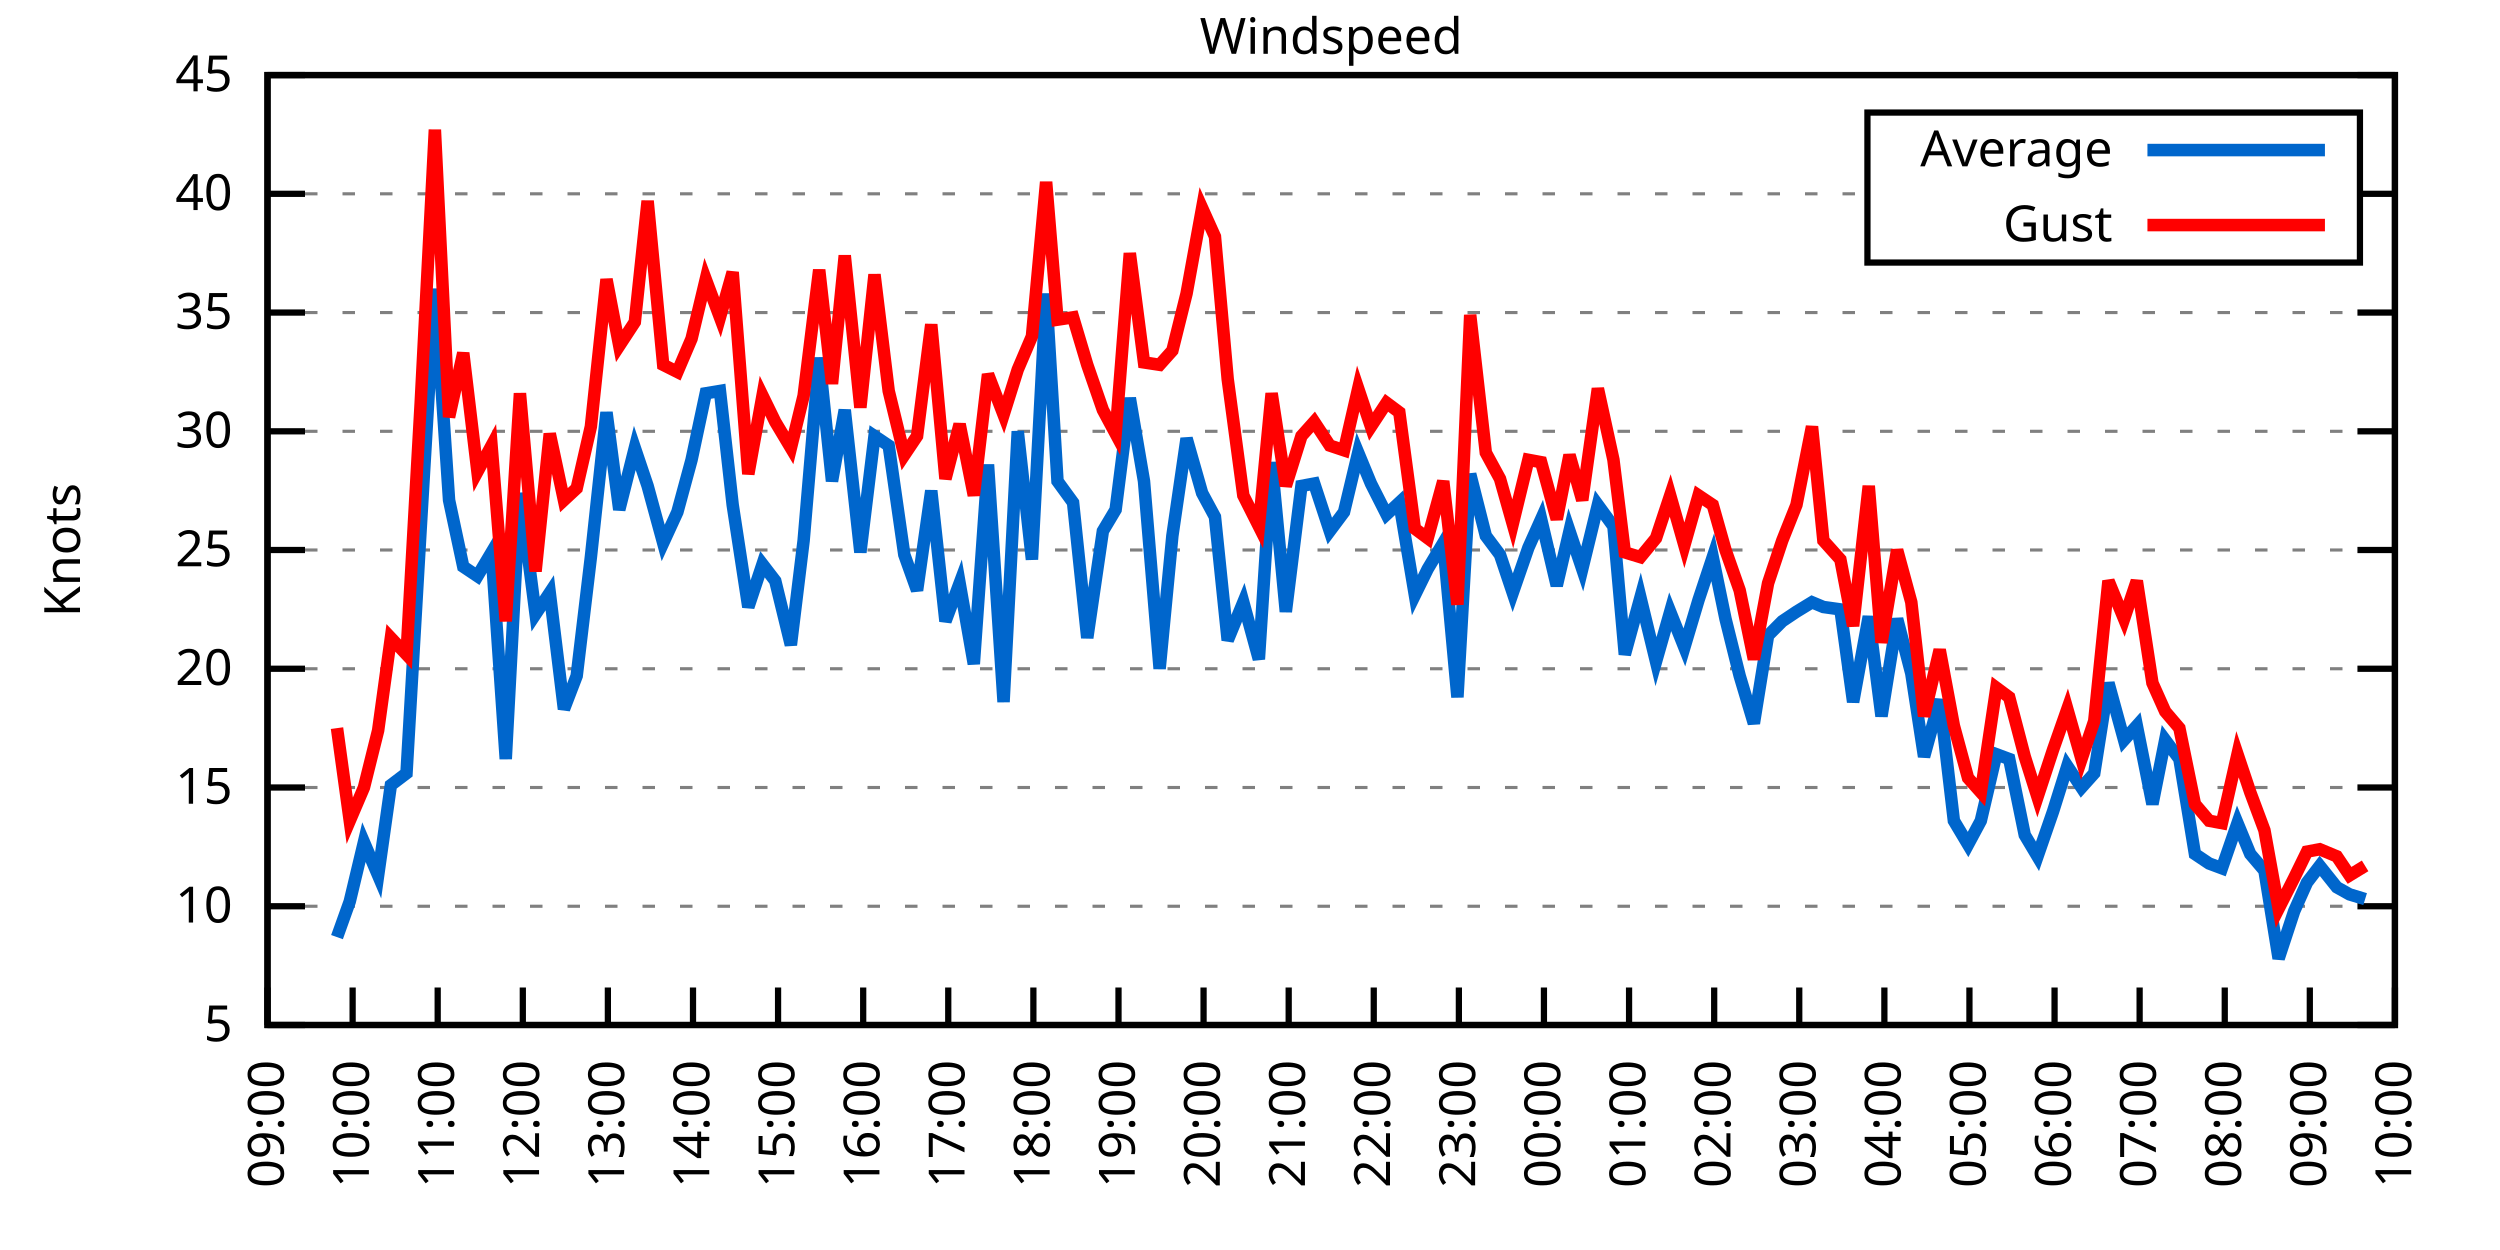
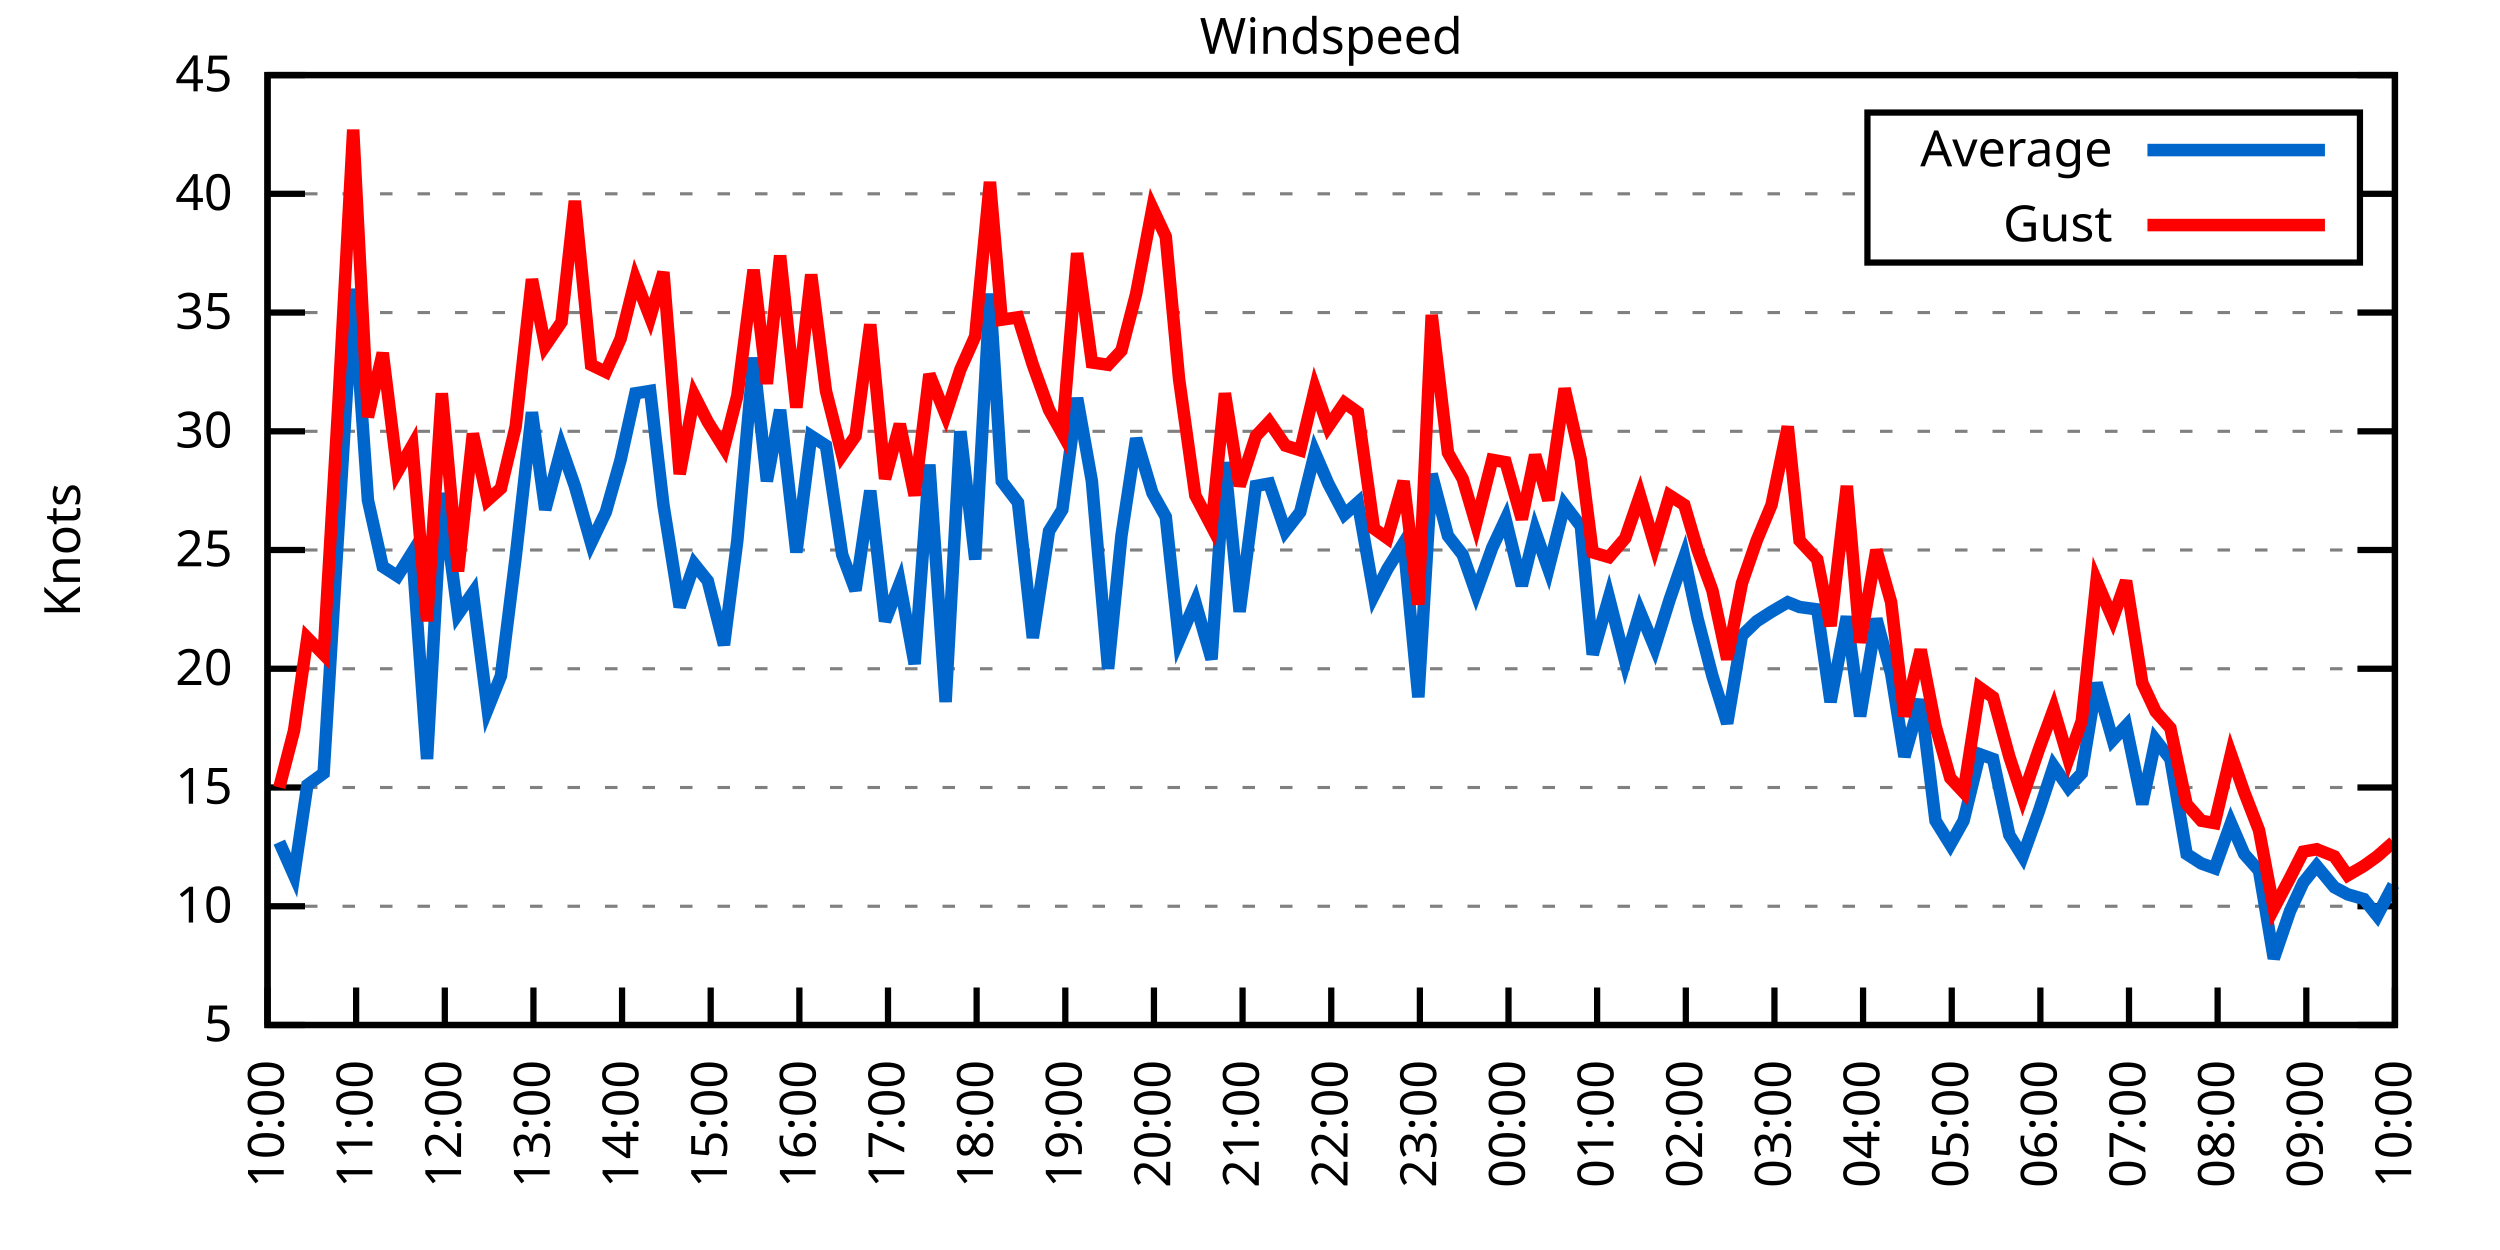
<svg xmlns="http://www.w3.org/2000/svg" xmlns:xlink="http://www.w3.org/1999/xlink" width="400" height="200" viewBox="0 0 400 200">
  <g id="gnuplot_canvas">
    <rect x="0" y="0" width="400" height="200" fill="none" />
    <defs>
      <circle id="gpDot" r="0.5" stroke-width="0.5" stroke="currentColor" />
      <path id="gpPt0" stroke-width="0.333" stroke="currentColor" d="M-1,0 h2 M0,-1 v2" />
      <path id="gpPt1" stroke-width="0.333" stroke="currentColor" d="M-1,-1 L1,1 M1,-1 L-1,1" />
      <path id="gpPt2" stroke-width="0.333" stroke="currentColor" d="M-1,0 L1,0 M0,-1 L0,1 M-1,-1 L1,1 M-1,1 L1,-1" />
      <rect id="gpPt3" stroke-width="0.333" stroke="currentColor" x="-1" y="-1" width="2" height="2" />
      <rect id="gpPt4" stroke-width="0.333" stroke="currentColor" fill="currentColor" x="-1" y="-1" width="2" height="2" />
      <circle id="gpPt5" stroke-width="0.333" stroke="currentColor" cx="0" cy="0" r="1" />
      <use xlink:href="#gpPt5" id="gpPt6" fill="currentColor" stroke="none" />
      <path id="gpPt7" stroke-width="0.333" stroke="currentColor" d="M0,-1.33 L-1.33,0.67 L1.33,0.67 z" />
      <use xlink:href="#gpPt7" id="gpPt8" fill="currentColor" stroke="none" />
      <use xlink:href="#gpPt7" id="gpPt9" stroke="currentColor" transform="rotate(180)" />
      <use xlink:href="#gpPt9" id="gpPt10" fill="currentColor" stroke="none" />
      <use xlink:href="#gpPt3" id="gpPt11" stroke="currentColor" transform="rotate(45)" />
      <use xlink:href="#gpPt11" id="gpPt12" fill="currentColor" stroke="none" />
      <path id="gpPt13" stroke-width="0.333" stroke="currentColor" d="M0,1.330 L1.265,0.411 L0.782,-1.067 L-0.782,-1.076 L-1.265,0.411 z" />
      <use xlink:href="#gpPt13" id="gpPt14" fill="currentColor" stroke="none" />
      <filter id="textbox" filterUnits="objectBoundingBox" x="0" y="0" height="1" width="1">
        <feFlood flood-color="white" flood-opacity="1" result="bgnd" />
        <feComposite in="SourceGraphic" in2="bgnd" operator="atop" />
      </filter>
      <filter id="greybox" filterUnits="objectBoundingBox" x="0" y="0" height="1" width="1">
        <feFlood flood-color="lightgrey" flood-opacity="1" result="grey" />
        <feComposite in="SourceGraphic" in2="grey" operator="atop" />
      </filter>
    </defs>
    <g fill="none" color="white" stroke="currentColor" stroke-width="1.00" stroke-linecap="butt" stroke-linejoin="miter">
</g>
    <g fill="none" color="black" stroke="currentColor" stroke-width="1.00" stroke-linecap="butt" stroke-linejoin="miter">
      <g stroke="none" shape-rendering="crispEdges">
        <polygon fill="rgb(255, 255, 255)" points="42.80,164.00 383.18,164.00 383.18,12.02 42.80,12.02 " />
      </g>
    </g>
    <g fill="none" color="black" stroke="currentColor" stroke-width="1.00" stroke-linecap="butt" stroke-linejoin="miter">
</g>
    <g fill="none" color="black" stroke="black" stroke-width="0.50" stroke-linecap="butt" stroke-linejoin="miter">
</g>
    <g fill="none" color="gray" stroke="currentColor" stroke-width="0.50" stroke-linecap="butt" stroke-linejoin="miter">
      <path stroke="gray" stroke-dasharray="2,4" class="gridline" d="M42.80,164.00 L383.19,164.00  " />
    </g>
    <g fill="none" color="gray" stroke="gray" stroke-width="1.00" stroke-linecap="butt" stroke-linejoin="miter">
</g>
    <g fill="none" color="black" stroke="currentColor" stroke-width="1.00" stroke-linecap="butt" stroke-linejoin="miter">
      <path stroke="black" d="M42.80,164.00 L48.80,164.00 M383.19,164.00 L377.19,164.00  " />
      <g transform="translate(37.20,166.60)" stroke="none" fill="black" font-family="Sans" font-size="8.00" text-anchor="end">
        <text>
          <tspan font-family="Sans"> 5</tspan>
        </text>
      </g>
    </g>
    <g fill="none" color="black" stroke="currentColor" stroke-width="1.00" stroke-linecap="butt" stroke-linejoin="miter">
</g>
    <g fill="none" color="black" stroke="black" stroke-width="0.50" stroke-linecap="butt" stroke-linejoin="miter">
</g>
    <g fill="none" color="gray" stroke="currentColor" stroke-width="0.50" stroke-linecap="butt" stroke-linejoin="miter">
      <path stroke="gray" stroke-dasharray="2,4" class="gridline" d="M42.80,145.00 L383.19,145.00  " />
    </g>
    <g fill="none" color="gray" stroke="gray" stroke-width="1.00" stroke-linecap="butt" stroke-linejoin="miter">
</g>
    <g fill="none" color="black" stroke="currentColor" stroke-width="1.00" stroke-linecap="butt" stroke-linejoin="miter">
      <path stroke="black" d="M42.80,145.00 L48.80,145.00 M383.19,145.00 L377.19,145.00  " />
      <g transform="translate(37.20,147.60)" stroke="none" fill="black" font-family="Sans" font-size="8.00" text-anchor="end">
        <text>
          <tspan font-family="Sans"> 10</tspan>
        </text>
      </g>
    </g>
    <g fill="none" color="black" stroke="currentColor" stroke-width="1.00" stroke-linecap="butt" stroke-linejoin="miter">
</g>
    <g fill="none" color="black" stroke="black" stroke-width="0.50" stroke-linecap="butt" stroke-linejoin="miter">
</g>
    <g fill="none" color="gray" stroke="currentColor" stroke-width="0.50" stroke-linecap="butt" stroke-linejoin="miter">
      <path stroke="gray" stroke-dasharray="2,4" class="gridline" d="M42.80,126.00 L383.19,126.00  " />
    </g>
    <g fill="none" color="gray" stroke="gray" stroke-width="1.00" stroke-linecap="butt" stroke-linejoin="miter">
</g>
    <g fill="none" color="black" stroke="currentColor" stroke-width="1.00" stroke-linecap="butt" stroke-linejoin="miter">
      <path stroke="black" d="M42.80,126.00 L48.80,126.00 M383.19,126.00 L377.19,126.00  " />
      <g transform="translate(37.20,128.60)" stroke="none" fill="black" font-family="Sans" font-size="8.00" text-anchor="end">
        <text>
          <tspan font-family="Sans"> 15</tspan>
        </text>
      </g>
    </g>
    <g fill="none" color="black" stroke="currentColor" stroke-width="1.00" stroke-linecap="butt" stroke-linejoin="miter">
</g>
    <g fill="none" color="black" stroke="black" stroke-width="0.50" stroke-linecap="butt" stroke-linejoin="miter">
</g>
    <g fill="none" color="gray" stroke="currentColor" stroke-width="0.50" stroke-linecap="butt" stroke-linejoin="miter">
      <path stroke="gray" stroke-dasharray="2,4" class="gridline" d="M42.80,107.00 L383.19,107.00  " />
    </g>
    <g fill="none" color="gray" stroke="gray" stroke-width="1.00" stroke-linecap="butt" stroke-linejoin="miter">
</g>
    <g fill="none" color="black" stroke="currentColor" stroke-width="1.00" stroke-linecap="butt" stroke-linejoin="miter">
      <path stroke="black" d="M42.80,107.00 L48.80,107.00 M383.19,107.00 L377.19,107.00  " />
      <g transform="translate(37.20,109.60)" stroke="none" fill="black" font-family="Sans" font-size="8.00" text-anchor="end">
        <text>
          <tspan font-family="Sans"> 20</tspan>
        </text>
      </g>
    </g>
    <g fill="none" color="black" stroke="currentColor" stroke-width="1.00" stroke-linecap="butt" stroke-linejoin="miter">
</g>
    <g fill="none" color="black" stroke="black" stroke-width="0.50" stroke-linecap="butt" stroke-linejoin="miter">
</g>
    <g fill="none" color="gray" stroke="currentColor" stroke-width="0.50" stroke-linecap="butt" stroke-linejoin="miter">
      <path stroke="gray" stroke-dasharray="2,4" class="gridline" d="M42.80,88.00 L383.19,88.00  " />
    </g>
    <g fill="none" color="gray" stroke="gray" stroke-width="1.00" stroke-linecap="butt" stroke-linejoin="miter">
</g>
    <g fill="none" color="black" stroke="currentColor" stroke-width="1.00" stroke-linecap="butt" stroke-linejoin="miter">
      <path stroke="black" d="M42.80,88.00 L48.80,88.00 M383.19,88.00 L377.19,88.00  " />
      <g transform="translate(37.20,90.60)" stroke="none" fill="black" font-family="Sans" font-size="8.00" text-anchor="end">
        <text>
          <tspan font-family="Sans"> 25</tspan>
        </text>
      </g>
    </g>
    <g fill="none" color="black" stroke="currentColor" stroke-width="1.00" stroke-linecap="butt" stroke-linejoin="miter">
</g>
    <g fill="none" color="black" stroke="black" stroke-width="0.50" stroke-linecap="butt" stroke-linejoin="miter">
</g>
    <g fill="none" color="gray" stroke="currentColor" stroke-width="0.50" stroke-linecap="butt" stroke-linejoin="miter">
      <path stroke="gray" stroke-dasharray="2,4" class="gridline" d="M42.80,69.01 L383.19,69.01  " />
    </g>
    <g fill="none" color="gray" stroke="gray" stroke-width="1.00" stroke-linecap="butt" stroke-linejoin="miter">
</g>
    <g fill="none" color="black" stroke="currentColor" stroke-width="1.00" stroke-linecap="butt" stroke-linejoin="miter">
      <path stroke="black" d="M42.80,69.01 L48.80,69.01 M383.19,69.01 L377.19,69.01  " />
      <g transform="translate(37.20,71.61)" stroke="none" fill="black" font-family="Sans" font-size="8.00" text-anchor="end">
        <text>
          <tspan font-family="Sans"> 30</tspan>
        </text>
      </g>
    </g>
    <g fill="none" color="black" stroke="currentColor" stroke-width="1.00" stroke-linecap="butt" stroke-linejoin="miter">
</g>
    <g fill="none" color="black" stroke="black" stroke-width="0.50" stroke-linecap="butt" stroke-linejoin="miter">
</g>
    <g fill="none" color="gray" stroke="currentColor" stroke-width="0.50" stroke-linecap="butt" stroke-linejoin="miter">
      <path stroke="gray" stroke-dasharray="2,4" class="gridline" d="M42.80,50.01 L383.19,50.01  " />
    </g>
    <g fill="none" color="gray" stroke="gray" stroke-width="1.00" stroke-linecap="butt" stroke-linejoin="miter">
</g>
    <g fill="none" color="black" stroke="currentColor" stroke-width="1.00" stroke-linecap="butt" stroke-linejoin="miter">
      <path stroke="black" d="M42.80,50.01 L48.80,50.01 M383.19,50.01 L377.19,50.01  " />
      <g transform="translate(37.20,52.61)" stroke="none" fill="black" font-family="Sans" font-size="8.00" text-anchor="end">
        <text>
          <tspan font-family="Sans"> 35</tspan>
        </text>
      </g>
    </g>
    <g fill="none" color="black" stroke="currentColor" stroke-width="1.00" stroke-linecap="butt" stroke-linejoin="miter">
</g>
    <g fill="none" color="black" stroke="black" stroke-width="0.50" stroke-linecap="butt" stroke-linejoin="miter">
</g>
    <g fill="none" color="gray" stroke="currentColor" stroke-width="0.50" stroke-linecap="butt" stroke-linejoin="miter">
      <path stroke="gray" stroke-dasharray="2,4" class="gridline" d="M42.80,31.01 L298.79,31.01 M377.59,31.01 L383.19,31.01  " />
    </g>
    <g fill="none" color="gray" stroke="gray" stroke-width="1.00" stroke-linecap="butt" stroke-linejoin="miter">
</g>
    <g fill="none" color="black" stroke="currentColor" stroke-width="1.00" stroke-linecap="butt" stroke-linejoin="miter">
      <path stroke="black" d="M42.80,31.01 L48.80,31.01 M383.19,31.01 L377.19,31.01  " />
      <g transform="translate(37.20,33.61)" stroke="none" fill="black" font-family="Sans" font-size="8.00" text-anchor="end">
        <text>
          <tspan font-family="Sans"> 40</tspan>
        </text>
      </g>
    </g>
    <g fill="none" color="black" stroke="currentColor" stroke-width="1.00" stroke-linecap="butt" stroke-linejoin="miter">
</g>
    <g fill="none" color="black" stroke="black" stroke-width="0.50" stroke-linecap="butt" stroke-linejoin="miter">
</g>
    <g fill="none" color="gray" stroke="currentColor" stroke-width="0.50" stroke-linecap="butt" stroke-linejoin="miter">
      <path stroke="gray" stroke-dasharray="2,4" class="gridline" d="M42.80,12.01 L383.19,12.01  " />
    </g>
    <g fill="none" color="gray" stroke="gray" stroke-width="1.00" stroke-linecap="butt" stroke-linejoin="miter">
</g>
    <g fill="none" color="black" stroke="currentColor" stroke-width="1.00" stroke-linecap="butt" stroke-linejoin="miter">
      <path stroke="black" d="M42.80,12.01 L48.80,12.01 M383.19,12.01 L377.19,12.01  " />
      <g transform="translate(37.20,14.61)" stroke="none" fill="black" font-family="Sans" font-size="8.00" text-anchor="end">
        <text>
          <tspan font-family="Sans"> 45</tspan>
        </text>
      </g>
    </g>
    <g fill="none" color="black" stroke="currentColor" stroke-width="1.00" stroke-linecap="butt" stroke-linejoin="miter">
      <path stroke="black" d="M42.80,164.00 L42.80,158.00  " />
      <g transform="translate(45.40,169.60) rotate(270.00)" stroke="none" fill="black" font-family="Sans" font-size="8.00" text-anchor="end">
        <text>
-           <tspan font-family="Sans">09:00</tspan>
-         </text>
-       </g>
-     </g>
-     <g fill="none" color="black" stroke="currentColor" stroke-width="1.00" stroke-linecap="butt" stroke-linejoin="miter">
-       <path stroke="black" d="M56.42,164.00 L56.42,158.00  " />
-       <g transform="translate(59.02,169.60) rotate(270.00)" stroke="none" fill="black" font-family="Sans" font-size="8.00" text-anchor="end">
-         <text>
          <tspan font-family="Sans">10:00</tspan>
        </text>
      </g>
    </g>
    <g fill="none" color="black" stroke="currentColor" stroke-width="1.00" stroke-linecap="butt" stroke-linejoin="miter">
-       <path stroke="black" d="M70.03,164.00 L70.03,158.00  " />
-       <g transform="translate(72.63,169.60) rotate(270.00)" stroke="none" fill="black" font-family="Sans" font-size="8.00" text-anchor="end">
+       <path stroke="black" d="M56.98,164.00 L56.98,158.00  " />
+       <g transform="translate(59.58,169.60) rotate(270.00)" stroke="none" fill="black" font-family="Sans" font-size="8.00" text-anchor="end">
        <text>
          <tspan font-family="Sans">11:00</tspan>
        </text>
      </g>
    </g>
    <g fill="none" color="black" stroke="currentColor" stroke-width="1.00" stroke-linecap="butt" stroke-linejoin="miter">
-       <path stroke="black" d="M83.65,164.00 L83.65,158.00  " />
-       <g transform="translate(86.25,169.60) rotate(270.00)" stroke="none" fill="black" font-family="Sans" font-size="8.00" text-anchor="end">
+       <path stroke="black" d="M71.17,164.00 L71.17,158.00  " />
+       <g transform="translate(73.77,169.60) rotate(270.00)" stroke="none" fill="black" font-family="Sans" font-size="8.00" text-anchor="end">
        <text>
          <tspan font-family="Sans">12:00</tspan>
        </text>
      </g>
    </g>
    <g fill="none" color="black" stroke="currentColor" stroke-width="1.00" stroke-linecap="butt" stroke-linejoin="miter">
-       <path stroke="black" d="M97.26,164.00 L97.26,158.00  " />
-       <g transform="translate(99.86,169.60) rotate(270.00)" stroke="none" fill="black" font-family="Sans" font-size="8.00" text-anchor="end">
+       <path stroke="black" d="M85.35,164.00 L85.35,158.00  " />
+       <g transform="translate(87.95,169.60) rotate(270.00)" stroke="none" fill="black" font-family="Sans" font-size="8.00" text-anchor="end">
        <text>
          <tspan font-family="Sans">13:00</tspan>
        </text>
      </g>
    </g>
    <g fill="none" color="black" stroke="currentColor" stroke-width="1.00" stroke-linecap="butt" stroke-linejoin="miter">
-       <path stroke="black" d="M110.88,164.00 L110.88,158.00  " />
-       <g transform="translate(113.48,169.60) rotate(270.00)" stroke="none" fill="black" font-family="Sans" font-size="8.00" text-anchor="end">
+       <path stroke="black" d="M99.53,164.00 L99.53,158.00  " />
+       <g transform="translate(102.13,169.60) rotate(270.00)" stroke="none" fill="black" font-family="Sans" font-size="8.00" text-anchor="end">
        <text>
          <tspan font-family="Sans">14:00</tspan>
        </text>
      </g>
    </g>
    <g fill="none" color="black" stroke="currentColor" stroke-width="1.00" stroke-linecap="butt" stroke-linejoin="miter">
-       <path stroke="black" d="M124.49,164.00 L124.49,158.00  " />
-       <g transform="translate(127.09,169.60) rotate(270.00)" stroke="none" fill="black" font-family="Sans" font-size="8.00" text-anchor="end">
+       <path stroke="black" d="M113.71,164.00 L113.71,158.00  " />
+       <g transform="translate(116.31,169.60) rotate(270.00)" stroke="none" fill="black" font-family="Sans" font-size="8.00" text-anchor="end">
        <text>
          <tspan font-family="Sans">15:00</tspan>
        </text>
      </g>
    </g>
    <g fill="none" color="black" stroke="currentColor" stroke-width="1.00" stroke-linecap="butt" stroke-linejoin="miter">
-       <path stroke="black" d="M138.11,164.00 L138.11,158.00  " />
-       <g transform="translate(140.71,169.60) rotate(270.00)" stroke="none" fill="black" font-family="Sans" font-size="8.00" text-anchor="end">
+       <path stroke="black" d="M127.90,164.00 L127.90,158.00  " />
+       <g transform="translate(130.50,169.60) rotate(270.00)" stroke="none" fill="black" font-family="Sans" font-size="8.00" text-anchor="end">
        <text>
          <tspan font-family="Sans">16:00</tspan>
        </text>
      </g>
    </g>
    <g fill="none" color="black" stroke="currentColor" stroke-width="1.00" stroke-linecap="butt" stroke-linejoin="miter">
-       <path stroke="black" d="M151.72,164.00 L151.72,158.00  " />
-       <g transform="translate(154.32,169.60) rotate(270.00)" stroke="none" fill="black" font-family="Sans" font-size="8.00" text-anchor="end">
+       <path stroke="black" d="M142.08,164.00 L142.08,158.00  " />
+       <g transform="translate(144.68,169.60) rotate(270.00)" stroke="none" fill="black" font-family="Sans" font-size="8.00" text-anchor="end">
        <text>
          <tspan font-family="Sans">17:00</tspan>
        </text>
      </g>
    </g>
    <g fill="none" color="black" stroke="currentColor" stroke-width="1.00" stroke-linecap="butt" stroke-linejoin="miter">
-       <path stroke="black" d="M165.34,164.00 L165.34,158.00  " />
-       <g transform="translate(167.94,169.60) rotate(270.00)" stroke="none" fill="black" font-family="Sans" font-size="8.00" text-anchor="end">
+       <path stroke="black" d="M156.26,164.00 L156.26,158.00  " />
+       <g transform="translate(158.86,169.60) rotate(270.00)" stroke="none" fill="black" font-family="Sans" font-size="8.00" text-anchor="end">
        <text>
          <tspan font-family="Sans">18:00</tspan>
        </text>
      </g>
    </g>
    <g fill="none" color="black" stroke="currentColor" stroke-width="1.00" stroke-linecap="butt" stroke-linejoin="miter">
-       <path stroke="black" d="M178.96,164.00 L178.96,158.00  " />
-       <g transform="translate(181.56,169.60) rotate(270.00)" stroke="none" fill="black" font-family="Sans" font-size="8.00" text-anchor="end">
+       <path stroke="black" d="M170.45,164.00 L170.45,158.00  " />
+       <g transform="translate(173.05,169.60) rotate(270.00)" stroke="none" fill="black" font-family="Sans" font-size="8.00" text-anchor="end">
        <text>
          <tspan font-family="Sans">19:00</tspan>
        </text>
      </g>
    </g>
    <g fill="none" color="black" stroke="currentColor" stroke-width="1.00" stroke-linecap="butt" stroke-linejoin="miter">
-       <path stroke="black" d="M192.57,164.00 L192.57,158.00  " />
-       <g transform="translate(195.17,169.60) rotate(270.00)" stroke="none" fill="black" font-family="Sans" font-size="8.00" text-anchor="end">
+       <path stroke="black" d="M184.63,164.00 L184.63,158.00  " />
+       <g transform="translate(187.23,169.60) rotate(270.00)" stroke="none" fill="black" font-family="Sans" font-size="8.00" text-anchor="end">
        <text>
          <tspan font-family="Sans">20:00</tspan>
        </text>
      </g>
    </g>
    <g fill="none" color="black" stroke="currentColor" stroke-width="1.00" stroke-linecap="butt" stroke-linejoin="miter">
-       <path stroke="black" d="M206.19,164.00 L206.19,158.00  " />
-       <g transform="translate(208.79,169.60) rotate(270.00)" stroke="none" fill="black" font-family="Sans" font-size="8.00" text-anchor="end">
+       <path stroke="black" d="M198.81,164.00 L198.81,158.00  " />
+       <g transform="translate(201.41,169.60) rotate(270.00)" stroke="none" fill="black" font-family="Sans" font-size="8.00" text-anchor="end">
        <text>
          <tspan font-family="Sans">21:00</tspan>
        </text>
      </g>
    </g>
    <g fill="none" color="black" stroke="currentColor" stroke-width="1.00" stroke-linecap="butt" stroke-linejoin="miter">
-       <path stroke="black" d="M219.80,164.00 L219.80,158.00  " />
-       <g transform="translate(222.40,169.60) rotate(270.00)" stroke="none" fill="black" font-family="Sans" font-size="8.00" text-anchor="end">
+       <path stroke="black" d="M213.00,164.00 L213.00,158.00  " />
+       <g transform="translate(215.60,169.60) rotate(270.00)" stroke="none" fill="black" font-family="Sans" font-size="8.00" text-anchor="end">
        <text>
          <tspan font-family="Sans">22:00</tspan>
        </text>
      </g>
    </g>
    <g fill="none" color="black" stroke="currentColor" stroke-width="1.00" stroke-linecap="butt" stroke-linejoin="miter">
-       <path stroke="black" d="M233.42,164.00 L233.42,158.00  " />
-       <g transform="translate(236.02,169.60) rotate(270.00)" stroke="none" fill="black" font-family="Sans" font-size="8.00" text-anchor="end">
+       <path stroke="black" d="M227.18,164.00 L227.18,158.00  " />
+       <g transform="translate(229.78,169.60) rotate(270.00)" stroke="none" fill="black" font-family="Sans" font-size="8.00" text-anchor="end">
        <text>
          <tspan font-family="Sans">23:00</tspan>
        </text>
      </g>
    </g>
    <g fill="none" color="black" stroke="currentColor" stroke-width="1.00" stroke-linecap="butt" stroke-linejoin="miter">
-       <path stroke="black" d="M247.03,164.00 L247.03,158.00  " />
-       <g transform="translate(249.63,169.60) rotate(270.00)" stroke="none" fill="black" font-family="Sans" font-size="8.00" text-anchor="end">
+       <path stroke="black" d="M241.36,164.00 L241.36,158.00  " />
+       <g transform="translate(243.96,169.60) rotate(270.00)" stroke="none" fill="black" font-family="Sans" font-size="8.00" text-anchor="end">
        <text>
          <tspan font-family="Sans">00:00</tspan>
        </text>
      </g>
    </g>
    <g fill="none" color="black" stroke="currentColor" stroke-width="1.00" stroke-linecap="butt" stroke-linejoin="miter">
-       <path stroke="black" d="M260.65,164.00 L260.65,158.00  " />
-       <g transform="translate(263.25,169.60) rotate(270.00)" stroke="none" fill="black" font-family="Sans" font-size="8.00" text-anchor="end">
+       <path stroke="black" d="M255.54,164.00 L255.54,158.00  " />
+       <g transform="translate(258.14,169.60) rotate(270.00)" stroke="none" fill="black" font-family="Sans" font-size="8.00" text-anchor="end">
        <text>
          <tspan font-family="Sans">01:00</tspan>
        </text>
      </g>
    </g>
    <g fill="none" color="black" stroke="currentColor" stroke-width="1.00" stroke-linecap="butt" stroke-linejoin="miter">
-       <path stroke="black" d="M274.27,164.00 L274.27,158.00  " />
-       <g transform="translate(276.87,169.60) rotate(270.00)" stroke="none" fill="black" font-family="Sans" font-size="8.00" text-anchor="end">
+       <path stroke="black" d="M269.73,164.00 L269.73,158.00  " />
+       <g transform="translate(272.33,169.60) rotate(270.00)" stroke="none" fill="black" font-family="Sans" font-size="8.00" text-anchor="end">
        <text>
          <tspan font-family="Sans">02:00</tspan>
        </text>
      </g>
    </g>
    <g fill="none" color="black" stroke="currentColor" stroke-width="1.00" stroke-linecap="butt" stroke-linejoin="miter">
-       <path stroke="black" d="M287.88,164.00 L287.88,158.00  " />
-       <g transform="translate(290.48,169.60) rotate(270.00)" stroke="none" fill="black" font-family="Sans" font-size="8.00" text-anchor="end">
+       <path stroke="black" d="M283.91,164.00 L283.91,158.00  " />
+       <g transform="translate(286.51,169.60) rotate(270.00)" stroke="none" fill="black" font-family="Sans" font-size="8.00" text-anchor="end">
        <text>
          <tspan font-family="Sans">03:00</tspan>
        </text>
      </g>
    </g>
    <g fill="none" color="black" stroke="currentColor" stroke-width="1.00" stroke-linecap="butt" stroke-linejoin="miter">
-       <path stroke="black" d="M301.50,164.00 L301.50,158.00  " />
-       <g transform="translate(304.10,169.60) rotate(270.00)" stroke="none" fill="black" font-family="Sans" font-size="8.00" text-anchor="end">
+       <path stroke="black" d="M298.09,164.00 L298.09,158.00  " />
+       <g transform="translate(300.69,169.60) rotate(270.00)" stroke="none" fill="black" font-family="Sans" font-size="8.00" text-anchor="end">
        <text>
          <tspan font-family="Sans">04:00</tspan>
        </text>
      </g>
    </g>
    <g fill="none" color="black" stroke="currentColor" stroke-width="1.00" stroke-linecap="butt" stroke-linejoin="miter">
-       <path stroke="black" d="M315.11,164.00 L315.11,158.00  " />
-       <g transform="translate(317.71,169.60) rotate(270.00)" stroke="none" fill="black" font-family="Sans" font-size="8.00" text-anchor="end">
+       <path stroke="black" d="M312.28,164.00 L312.28,158.00  " />
+       <g transform="translate(314.88,169.60) rotate(270.00)" stroke="none" fill="black" font-family="Sans" font-size="8.00" text-anchor="end">
        <text>
          <tspan font-family="Sans">05:00</tspan>
        </text>
      </g>
    </g>
    <g fill="none" color="black" stroke="currentColor" stroke-width="1.00" stroke-linecap="butt" stroke-linejoin="miter">
-       <path stroke="black" d="M328.73,164.00 L328.73,158.00  " />
-       <g transform="translate(331.33,169.60) rotate(270.00)" stroke="none" fill="black" font-family="Sans" font-size="8.00" text-anchor="end">
+       <path stroke="black" d="M326.46,164.00 L326.46,158.00  " />
+       <g transform="translate(329.06,169.60) rotate(270.00)" stroke="none" fill="black" font-family="Sans" font-size="8.00" text-anchor="end">
        <text>
          <tspan font-family="Sans">06:00</tspan>
        </text>
      </g>
    </g>
    <g fill="none" color="black" stroke="currentColor" stroke-width="1.00" stroke-linecap="butt" stroke-linejoin="miter">
-       <path stroke="black" d="M342.34,164.00 L342.34,158.00  " />
-       <g transform="translate(344.94,169.60) rotate(270.00)" stroke="none" fill="black" font-family="Sans" font-size="8.00" text-anchor="end">
+       <path stroke="black" d="M340.64,164.00 L340.64,158.00  " />
+       <g transform="translate(343.24,169.60) rotate(270.00)" stroke="none" fill="black" font-family="Sans" font-size="8.00" text-anchor="end">
        <text>
          <tspan font-family="Sans">07:00</tspan>
        </text>
      </g>
    </g>
    <g fill="none" color="black" stroke="currentColor" stroke-width="1.00" stroke-linecap="butt" stroke-linejoin="miter">
-       <path stroke="black" d="M355.96,164.00 L355.96,158.00  " />
-       <g transform="translate(358.56,169.60) rotate(270.00)" stroke="none" fill="black" font-family="Sans" font-size="8.00" text-anchor="end">
+       <path stroke="black" d="M354.82,164.00 L354.82,158.00  " />
+       <g transform="translate(357.42,169.60) rotate(270.00)" stroke="none" fill="black" font-family="Sans" font-size="8.00" text-anchor="end">
        <text>
          <tspan font-family="Sans">08:00</tspan>
        </text>
      </g>
    </g>
    <g fill="none" color="black" stroke="currentColor" stroke-width="1.00" stroke-linecap="butt" stroke-linejoin="miter">
-       <path stroke="black" d="M369.57,164.00 L369.57,158.00  " />
-       <g transform="translate(372.17,169.60) rotate(270.00)" stroke="none" fill="black" font-family="Sans" font-size="8.00" text-anchor="end">
+       <path stroke="black" d="M369.01,164.00 L369.01,158.00  " />
+       <g transform="translate(371.61,169.60) rotate(270.00)" stroke="none" fill="black" font-family="Sans" font-size="8.00" text-anchor="end">
        <text>
          <tspan font-family="Sans">09:00</tspan>
        </text>
      </g>
    </g>
    <g fill="none" color="black" stroke="currentColor" stroke-width="1.00" stroke-linecap="butt" stroke-linejoin="miter">
      <path stroke="black" d="M383.19,164.00 L383.19,158.00  " />
      <g transform="translate(385.79,169.60) rotate(270.00)" stroke="none" fill="black" font-family="Sans" font-size="8.00" text-anchor="end">
        <text>
          <tspan font-family="Sans">10:00</tspan>
        </text>
      </g>
    </g>
    <g fill="none" color="black" stroke="currentColor" stroke-width="1.00" stroke-linecap="butt" stroke-linejoin="miter">
</g>
    <g fill="none" color="black" stroke="currentColor" stroke-width="1.00" stroke-linecap="butt" stroke-linejoin="miter">
      <path stroke="black" d="M42.80,12.01 L42.80,164.00 L383.19,164.00 L383.19,12.01 L42.80,12.01 Z  " />
    </g>
    <g fill="none" color="black" stroke="currentColor" stroke-width="1.00" stroke-linecap="butt" stroke-linejoin="miter">
</g>
    <g fill="none" color="black" stroke="currentColor" stroke-width="1.00" stroke-linecap="butt" stroke-linejoin="miter">
      <path stroke="black" d="M298.79,42.01 L298.79,18.01 L377.59,18.01 L377.59,42.01 L298.79,42.01 Z  " />
    </g>
    <g id="Windspeed_plot_1">
      <g fill="none" color="white" stroke="black" stroke-width="2.00" stroke-linecap="butt" stroke-linejoin="miter">
</g>
      <g fill="none" color="black" stroke="currentColor" stroke-width="2.00" stroke-linecap="butt" stroke-linejoin="miter">
        <g transform="translate(337.99,26.61)" stroke="none" fill="black" font-family="Sans" font-size="8.00" text-anchor="end">
          <text>
            <tspan font-family="Sans">Average</tspan>
          </text>
        </g>
      </g>
      <g fill="none" color="black" stroke="currentColor" stroke-width="2.00" stroke-linecap="butt" stroke-linejoin="miter">
-         <path stroke="rgb(  0, 102, 204)" d="M343.59,24.01 L371.99,24.01 M53.92,149.94 L55.96,144.24 L58.23,134.74 L60.50,140.06 L62.54,125.62 L65.04,123.72   L67.31,84.59 L69.58,46.21 L71.85,80.03 L74.12,90.66 L76.39,92.18 L78.65,88.38 L80.92,121.44 L83.19,78.89   L85.69,98.26 L87.96,94.84 L90.23,113.46 L92.27,108.14 L94.54,89.14 L97.04,65.97 L99.08,81.55 L101.57,71.67   L103.62,77.75 L106.11,86.87 L108.38,81.93 L110.65,73.57 L112.92,62.93 L115.19,62.55 L117.23,80.79 L119.73,97.12   L122.00,90.28 L124.04,92.94 L126.54,103.20 L128.58,86.49 L131.07,57.23 L133.12,76.99 L135.16,65.59 L137.66,88.38   L139.92,69.77 L142.19,71.29 L144.69,88.76 L146.73,94.46 L149.00,78.51 L151.27,99.40 L153.54,93.32 L155.81,106.24   L158.08,74.33 L160.57,112.32 L162.84,69.01 L165.11,89.52 L167.38,46.97 L169.20,76.99 L171.69,80.41 L173.96,102.06   L176.46,84.97 L178.50,81.55 L180.77,63.69 L183.04,76.99 L185.54,107.00 L187.58,85.73 L189.85,70.15 L192.34,78.89   L194.39,82.69 L196.43,102.44 L198.93,96.36 L201.42,105.48 L203.46,73.95 L205.73,97.88 L208.23,77.75 L210.27,77.37   L212.77,84.97 L215.04,81.93 L217.31,72.43 L219.35,77.37 L221.85,82.31 L223.89,80.41 L226.38,95.22 L228.43,91.04   L230.92,86.87 L233.19,111.56 L235.23,75.85 L237.73,85.73 L240.00,88.76 L242.04,94.84 L244.54,87.63 L246.58,83.07   L249.08,93.70 L251.12,84.97 L253.16,91.04 L255.66,80.79 L258.15,84.21 L259.97,104.72 L262.47,95.60 L264.96,105.86   L267.23,97.88 L269.50,103.58 L271.77,95.98 L274.04,89.14 L276.08,99.02 L278.35,108.14 L280.62,115.74 L282.89,101.68   L285.16,99.40 L287.43,97.88 L289.92,96.36 L291.74,97.12 L294.46,97.50 L296.50,112.32 L299.00,98.64 L301.04,114.60   L303.54,99.02 L305.81,107.76 L307.85,121.06 L310.35,111.94 L312.62,131.32 L314.89,135.12 L316.93,131.32 L319.42,120.68   L321.47,121.44 L323.96,133.60 L326.00,137.02 L328.50,129.80 L330.77,122.58 L333.04,126.00 L335.08,123.72 L337.35,109.28   L339.85,118.40 L341.89,116.12 L344.39,128.66 L346.43,118.40 L348.70,121.44 L351.19,136.64 L353.46,138.16 L355.50,138.92   L358.00,131.70 L360.04,136.64 L362.31,139.30 L364.58,153.36 L367.08,145.76 L369.12,141.20 L371.16,138.54 L373.89,141.96   L375.93,143.10 L378.42,143.86  " />
+         <path stroke="rgb(  0, 102, 204)" d="M343.59,24.01 L371.99,24.01 M44.69,134.74 L47.05,140.06 L49.18,125.62 L51.78,123.72 L54.15,84.59 L56.51,46.21   L58.87,80.03 L61.24,90.66 L63.60,92.18 L65.97,88.38 L68.33,121.44 L70.69,78.89 L73.29,98.26 L75.66,94.84   L78.02,113.46 L80.15,108.14 L82.51,89.14 L85.11,65.97 L87.24,81.55 L89.84,71.67 L91.97,77.75 L94.57,86.87   L96.93,81.93 L99.30,73.57 L101.66,62.93 L104.02,62.55 L106.15,80.79 L108.75,97.12 L111.11,90.28 L113.24,92.94   L115.84,103.20 L117.97,86.49 L120.57,57.23 L122.70,76.99 L124.82,65.59 L127.42,88.38 L129.79,69.77 L132.15,71.29   L134.75,88.76 L136.88,94.46 L139.24,78.51 L141.61,99.40 L143.97,93.32 L146.34,106.24 L148.70,74.33 L151.30,112.32   L153.66,69.01 L156.03,89.52 L158.39,46.97 L160.28,76.99 L162.88,80.41 L165.25,102.06 L167.85,84.97 L169.97,81.55   L172.34,63.69 L174.70,76.99 L177.30,107.00 L179.43,85.73 L181.79,70.15 L184.39,78.89 L186.52,82.69 L188.65,102.44   L191.25,96.36 L193.85,105.48 L195.98,73.95 L198.34,97.88 L200.94,77.75 L203.07,77.37 L205.67,84.97 L208.03,81.93   L210.39,72.43 L212.52,77.37 L215.12,82.31 L217.25,80.41 L219.85,95.22 L221.98,91.04 L224.58,86.87 L226.94,111.56   L229.07,75.85 L231.67,85.73 L234.03,88.76 L236.16,94.84 L238.76,87.63 L240.89,83.07 L243.49,93.70 L245.62,84.97   L247.74,91.04 L250.34,80.79 L252.94,84.21 L254.83,104.72 L257.43,95.60 L260.04,105.86 L262.40,97.88 L264.76,103.58   L267.13,95.98 L269.49,89.14 L271.62,99.02 L273.98,108.14 L276.35,115.74 L278.71,101.68 L281.07,99.40 L283.44,97.88   L286.04,96.36 L287.93,97.12 L290.76,97.50 L292.89,112.32 L295.49,98.64 L297.62,114.60 L300.22,99.02 L302.58,107.76   L304.71,121.06 L307.31,111.94 L309.68,131.32 L312.04,135.12 L314.17,131.32 L316.77,120.68 L318.89,121.44 L321.49,133.60   L323.62,137.02 L326.22,129.80 L328.59,122.58 L330.95,126.00 L333.08,123.72 L335.44,109.28 L338.04,118.40 L340.17,116.12   L342.77,128.66 L344.90,118.40 L347.26,121.44 L349.86,136.64 L352.22,138.16 L354.35,138.92 L356.95,131.70 L359.08,136.64   L361.44,139.30 L363.81,153.36 L366.41,145.76 L368.53,141.20 L370.66,138.54 L373.50,141.96 L375.63,143.10 L378.23,143.86   L380.35,146.52 L382.95,141.58  " />
      </g>
    </g>
    <g id="Windspeed_plot_2">
      <g fill="none" color="black" stroke="currentColor" stroke-width="2.00" stroke-linecap="butt" stroke-linejoin="miter">
        <g transform="translate(337.99,38.61)" stroke="none" fill="black" font-family="Sans" font-size="8.00" text-anchor="end">
          <text>
            <tspan font-family="Sans">Gust</tspan>
          </text>
        </g>
      </g>
      <g fill="none" color="black" stroke="currentColor" stroke-width="2.00" stroke-linecap="butt" stroke-linejoin="miter">
-         <path stroke="rgb(255,   0,   0)" d="M343.59,36.01 L371.99,36.01 M53.92,116.50 L55.96,131.32 L58.23,126.00 L60.50,116.88 L62.54,102.06 L65.04,104.72   L67.31,64.45 L69.58,20.75 L71.85,66.73 L74.12,56.47 L76.39,75.47 L78.65,71.29 L80.92,99.40 L83.19,62.93   L85.69,91.42 L87.96,69.39 L90.23,80.03 L92.27,78.13 L94.54,68.25 L97.04,44.69 L99.08,55.33 L101.57,51.53   L103.62,32.15 L106.11,58.37 L108.38,59.51 L110.65,54.19 L112.92,44.69 L115.19,50.77 L117.23,43.55 L119.73,75.85   L122.00,63.31 L124.04,67.49 L126.54,71.67 L128.58,63.31 L131.07,43.17 L133.12,61.41 L135.16,40.89 L137.66,65.21   L139.92,43.93 L142.19,62.55 L144.69,72.81 L146.73,69.77 L149.00,51.91 L151.27,76.61 L153.54,67.87 L155.81,79.27   L158.08,59.89 L160.57,66.35 L162.84,59.13 L165.11,53.81 L167.38,29.11 L169.20,51.15 L171.69,50.77 L173.96,58.37   L176.46,65.59 L178.50,69.39 L180.77,40.51 L183.04,57.99 L185.54,58.37 L187.58,56.09 L189.85,46.97 L192.34,33.29   L194.39,37.85 L196.43,60.65 L198.93,79.27 L201.42,84.21 L203.46,62.93 L205.73,77.75 L208.23,69.77 L210.27,67.49   L212.77,71.29 L215.04,72.05 L217.31,62.17 L219.35,68.25 L221.85,64.45 L223.89,65.97 L226.38,84.59 L228.43,86.11   L230.92,76.99 L233.19,96.74 L235.23,50.39 L237.73,72.43 L240.00,76.61 L242.04,83.83 L244.54,73.57 L246.58,73.95   L249.08,83.07 L251.12,72.81 L253.16,80.03 L255.66,62.17 L258.15,73.57 L259.97,88.38 L262.47,89.14 L264.96,86.11   L267.23,79.27 L269.50,87.25 L271.77,79.27 L274.04,80.79 L276.08,88.00 L278.35,94.46 L280.62,105.48 L282.89,93.32   L285.16,86.49 L287.43,80.79 L289.92,68.25 L291.74,86.49 L294.46,89.52 L296.50,100.16 L299.00,77.75 L301.04,102.82   L303.54,88.00 L305.81,96.36 L307.85,114.60 L310.35,103.96 L312.62,116.12 L314.89,124.48 L316.93,126.76 L319.42,110.04   L321.47,111.56 L323.96,121.06 L326.00,127.52 L328.50,119.92 L330.77,113.46 L333.04,121.44 L335.08,115.36 L337.35,92.94   L339.85,99.02 L341.89,92.94 L344.39,109.28 L346.43,113.84 L348.70,116.50 L351.19,128.66 L353.46,131.32 L355.50,131.70   L358.00,120.68 L360.04,126.76 L362.31,132.84 L364.58,145.38 L367.08,140.44 L369.12,136.26 L371.16,135.88 L373.89,137.02   L375.93,140.06 L378.42,138.54  " />
+         <path stroke="rgb(255,   0,   0)" d="M343.59,36.01 L371.99,36.01 M44.69,126.00 L47.05,116.88 L49.18,102.06 L51.78,104.72 L54.15,64.45 L56.51,20.75   L58.87,66.73 L61.24,56.47 L63.60,75.47 L65.97,71.29 L68.33,99.40 L70.69,62.93 L73.29,91.42 L75.66,69.39   L78.02,80.03 L80.15,78.13 L82.51,68.25 L85.11,44.69 L87.24,55.33 L89.84,51.53 L91.97,32.15 L94.57,58.37   L96.93,59.51 L99.30,54.19 L101.66,44.69 L104.02,50.77 L106.15,43.55 L108.75,75.85 L111.11,63.31 L113.24,67.49   L115.84,71.67 L117.97,63.31 L120.57,43.17 L122.70,61.41 L124.82,40.89 L127.42,65.21 L129.79,43.93 L132.15,62.55   L134.75,72.81 L136.88,69.77 L139.24,51.91 L141.61,76.61 L143.97,67.87 L146.34,79.27 L148.70,59.89 L151.30,66.35   L153.66,59.13 L156.03,53.81 L158.39,29.11 L160.28,51.15 L162.88,50.77 L165.25,58.37 L167.85,65.59 L169.97,69.39   L172.34,40.51 L174.70,57.99 L177.30,58.37 L179.43,56.09 L181.79,46.97 L184.39,33.29 L186.52,37.85 L188.65,60.65   L191.25,79.27 L193.85,84.21 L195.98,62.93 L198.34,77.75 L200.94,69.77 L203.07,67.49 L205.67,71.29 L208.03,72.05   L210.39,62.17 L212.52,68.25 L215.12,64.45 L217.25,65.97 L219.85,84.59 L221.98,86.11 L224.58,76.99 L226.94,96.74   L229.07,50.39 L231.67,72.43 L234.03,76.61 L236.16,83.83 L238.76,73.57 L240.89,73.95 L243.49,83.07 L245.62,72.81   L247.74,80.03 L250.34,62.17 L252.94,73.57 L254.83,88.38 L257.43,89.14 L260.04,86.11 L262.40,79.27 L264.76,87.25   L267.13,79.27 L269.49,80.79 L271.62,88.00 L273.98,94.46 L276.35,105.48 L278.71,93.32 L281.07,86.49 L283.44,80.79   L286.04,68.25 L287.93,86.49 L290.76,89.52 L292.89,100.16 L295.49,77.75 L297.62,102.82 L300.22,88.00 L302.58,96.36   L304.71,114.60 L307.31,103.96 L309.68,116.12 L312.04,124.48 L314.17,126.76 L316.77,110.04 L318.89,111.56 L321.49,121.06   L323.62,127.52 L326.22,119.92 L328.59,113.46 L330.95,121.44 L333.08,115.36 L335.44,92.94 L338.04,99.02 L340.17,92.94   L342.77,109.28 L344.90,113.84 L347.26,116.50 L349.86,128.66 L352.22,131.32 L354.35,131.70 L356.95,120.68 L359.08,126.76   L361.44,132.84 L363.81,145.38 L366.41,140.44 L368.53,136.26 L370.66,135.88 L373.50,137.02 L375.63,140.06 L378.23,138.54   L380.35,137.02 L382.95,134.74  " />
      </g>
    </g>
    <g fill="none" color="black" stroke="currentColor" stroke-width="2.00" stroke-linecap="butt" stroke-linejoin="miter">
</g>
    <g fill="none" color="black" stroke="black" stroke-width="1.00" stroke-linecap="butt" stroke-linejoin="miter">
</g>
    <g fill="none" color="black" stroke="currentColor" stroke-width="1.00" stroke-linecap="butt" stroke-linejoin="miter">
      <path stroke="black" d="M42.80,12.01 L42.80,164.00 L383.19,164.00 L383.19,12.01 L42.80,12.01 Z  " />
      <g transform="translate(12.80,88.01) rotate(270.00)" stroke="none" fill="black" font-family="Sans" font-size="8.00" text-anchor="middle">
        <text>
          <tspan font-family="Sans">Knots</tspan>
        </text>
      </g>
    </g>
    <g fill="none" color="black" stroke="currentColor" stroke-width="1.00" stroke-linecap="butt" stroke-linejoin="miter">
</g>
    <g fill="none" color="black" stroke="currentColor" stroke-width="1.00" stroke-linecap="butt" stroke-linejoin="miter">
      <g transform="translate(212.99,8.61)" stroke="none" fill="black" font-family="Sans" font-size="8.00" text-anchor="middle">
        <text>
          <tspan font-family="Sans">Windspeed</tspan>
        </text>
      </g>
    </g>
    <g fill="none" color="black" stroke="currentColor" stroke-width="1.00" stroke-linecap="butt" stroke-linejoin="miter">
</g>
  </g>
</svg>
